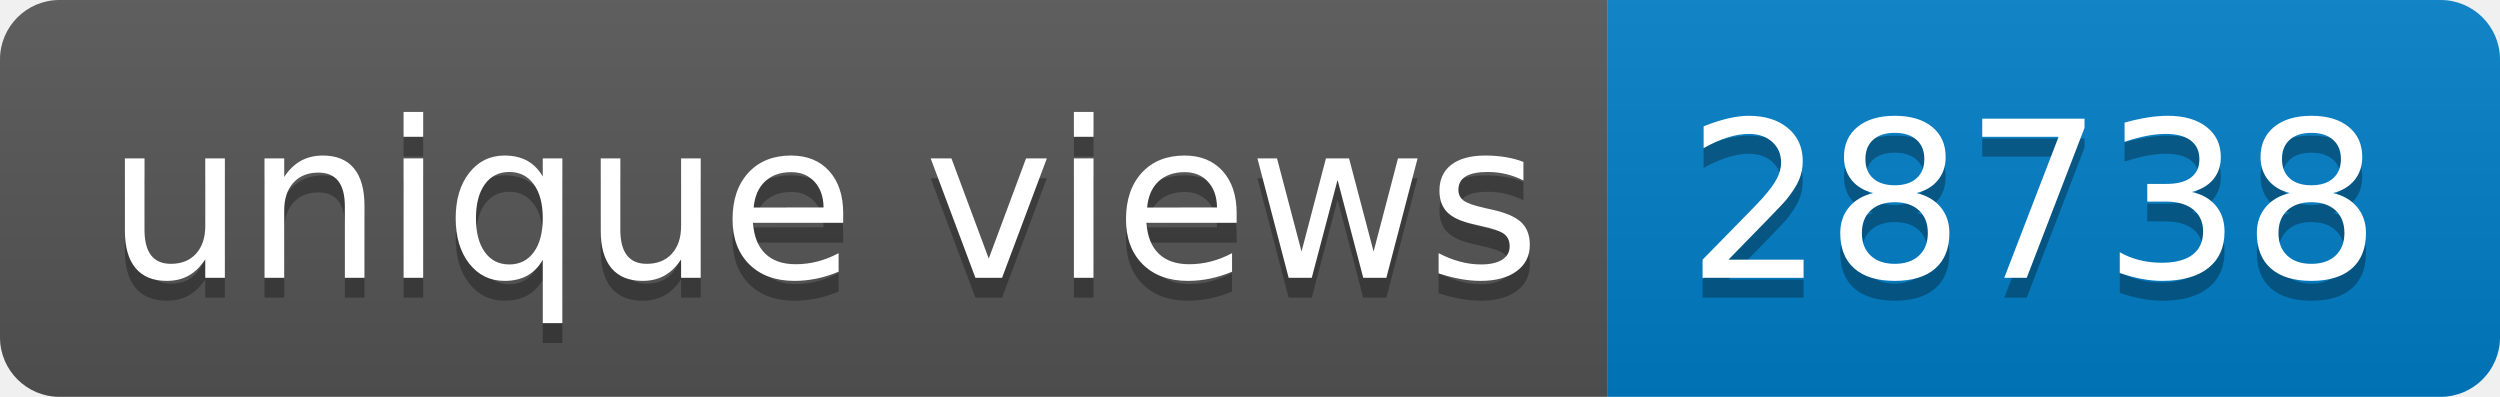
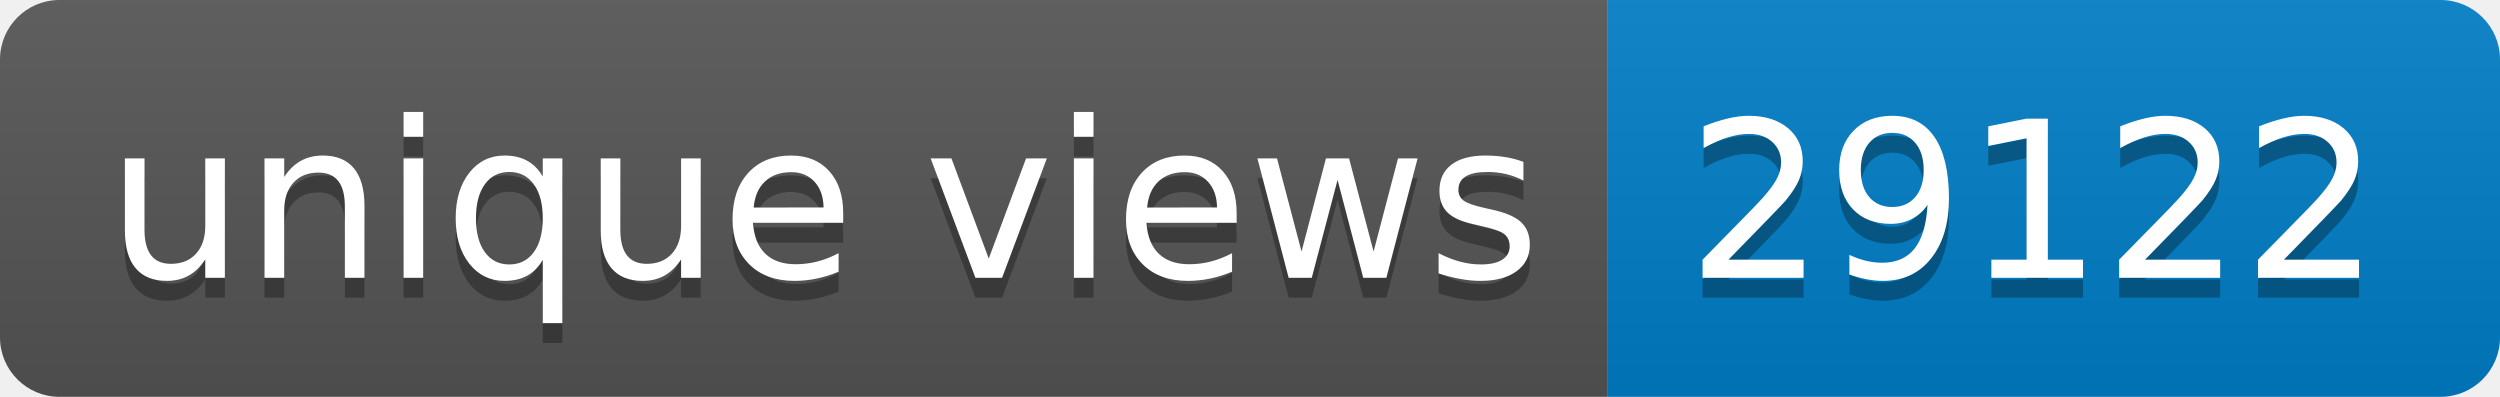
- <svg xmlns="http://www.w3.org/2000/svg" width="126" height="20" role="img" aria-label="unique views: 28738">
+ <svg xmlns="http://www.w3.org/2000/svg" width="126" height="20" role="img" aria-label="unique views: 29122">
  <linearGradient id="s" x2="0" y2="100%">
    <stop offset="0" stop-color="#bbb" stop-opacity=".1" />
    <stop offset="1" stop-opacity=".1" />
  </linearGradient>
  <clipPath id="r">
    <rect width="126" height="20" rx="3" fill="#fff" />
  </clipPath>
  <g clip-path="url(#r)">
    <rect width="81" height="20" fill="#555" />
    <rect x="81" width="45" height="20" fill="#007ec6" />
    <rect width="126" height="20" fill="url(#s)" />
  </g>
  <g fill="#fff" text-anchor="middle" font-family="Verdana,Geneva,DejaVu Sans,sans-serif" text-rendering="geometricPrecision" font-size="110">
    <text aria-hidden="true" x="415" y="150" fill="#010101" fill-opacity=".3" transform="scale(.1)" textLength="710">unique views</text>
    <text x="415" y="140" transform="scale(.1)" fill="#fff" textLength="710">unique views</text>
-     <text aria-hidden="true" x="1025" y="150" fill="#010101" fill-opacity=".3" transform="scale(.1)" textLength="350">28738</text>
-     <text x="1025" y="140" transform="scale(.1)" fill="#fff" textLength="350">28738</text>
+     <text aria-hidden="true" x="1025" y="150" fill="#010101" fill-opacity=".3" transform="scale(.1)" textLength="350">29122</text>
+     <text x="1025" y="140" transform="scale(.1)" fill="#fff" textLength="350">29122</text>
  </g>
</svg>
